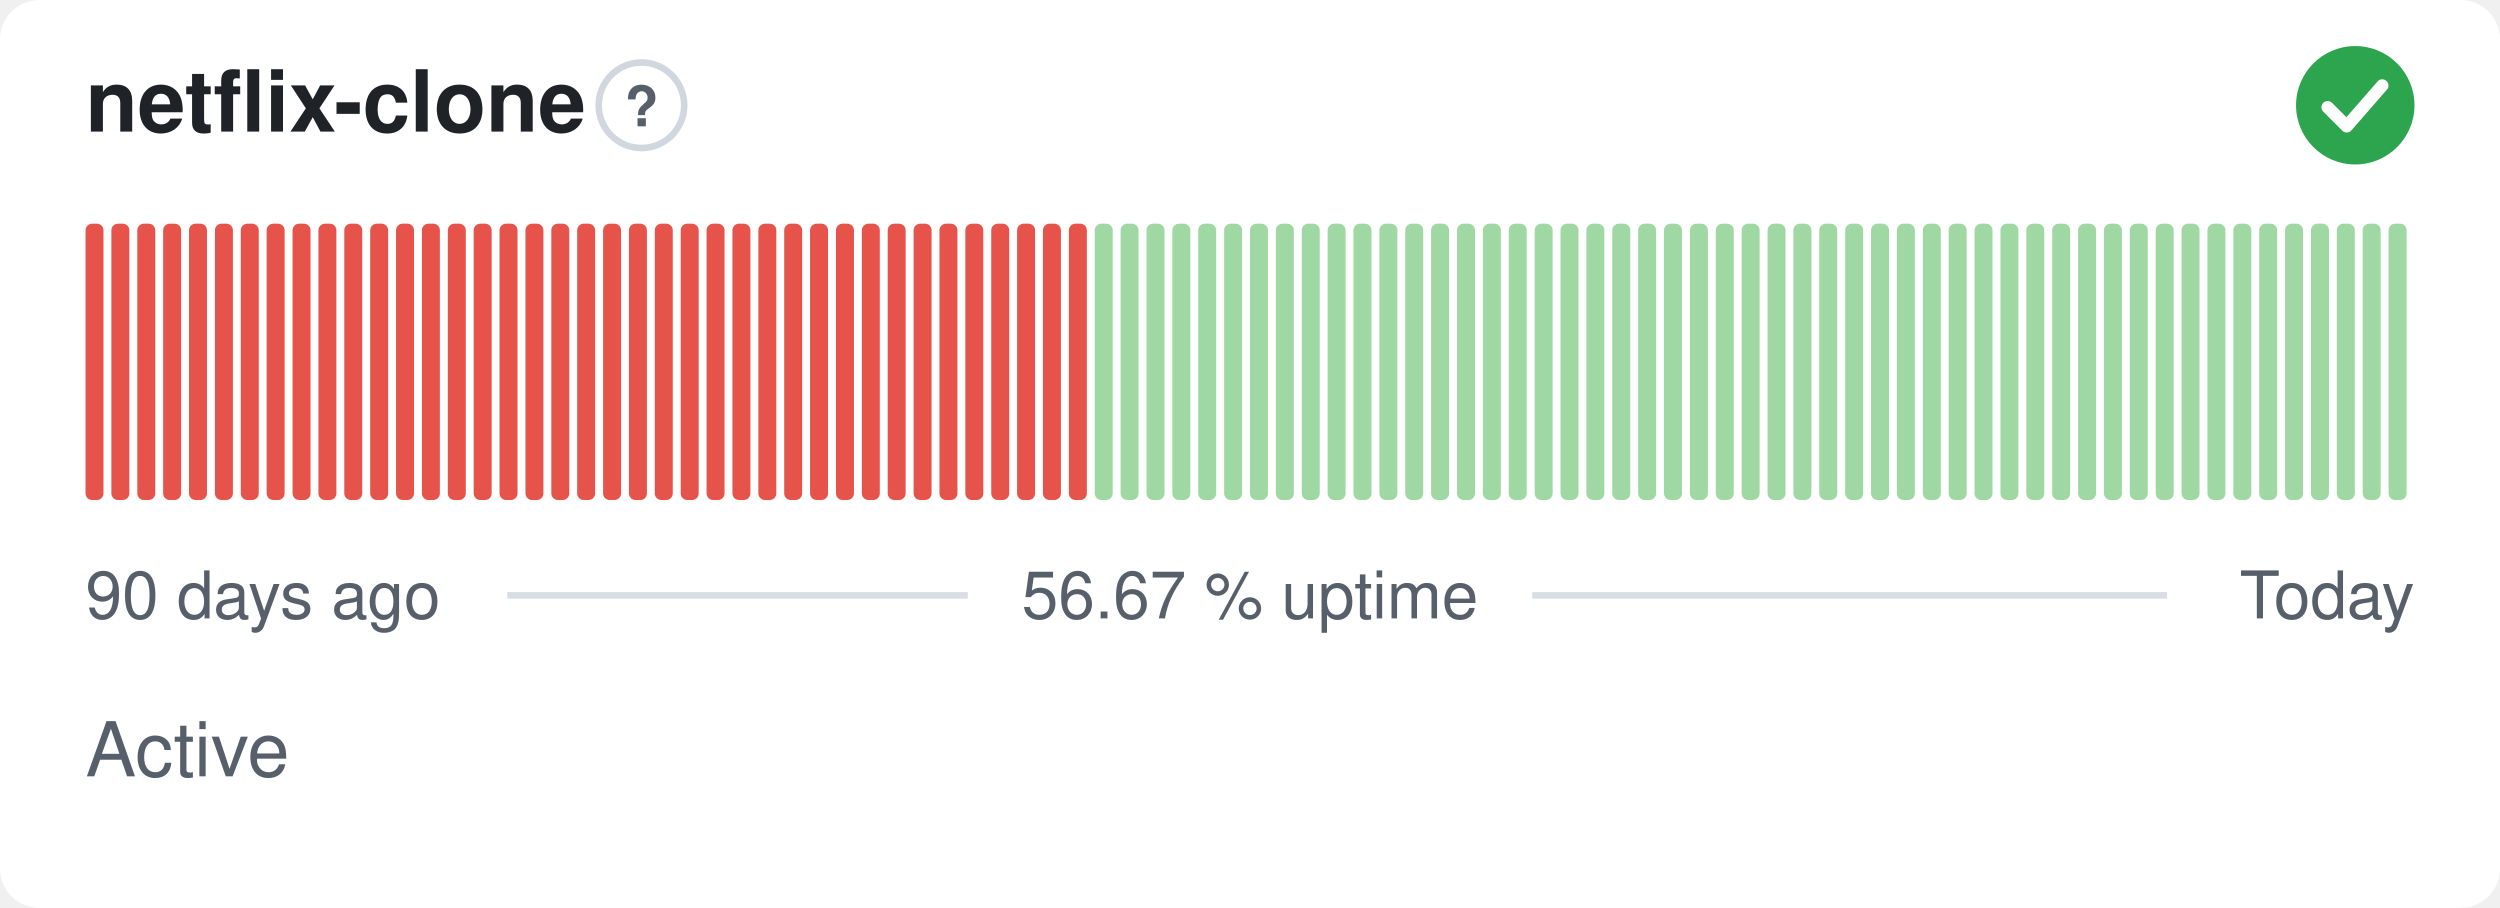
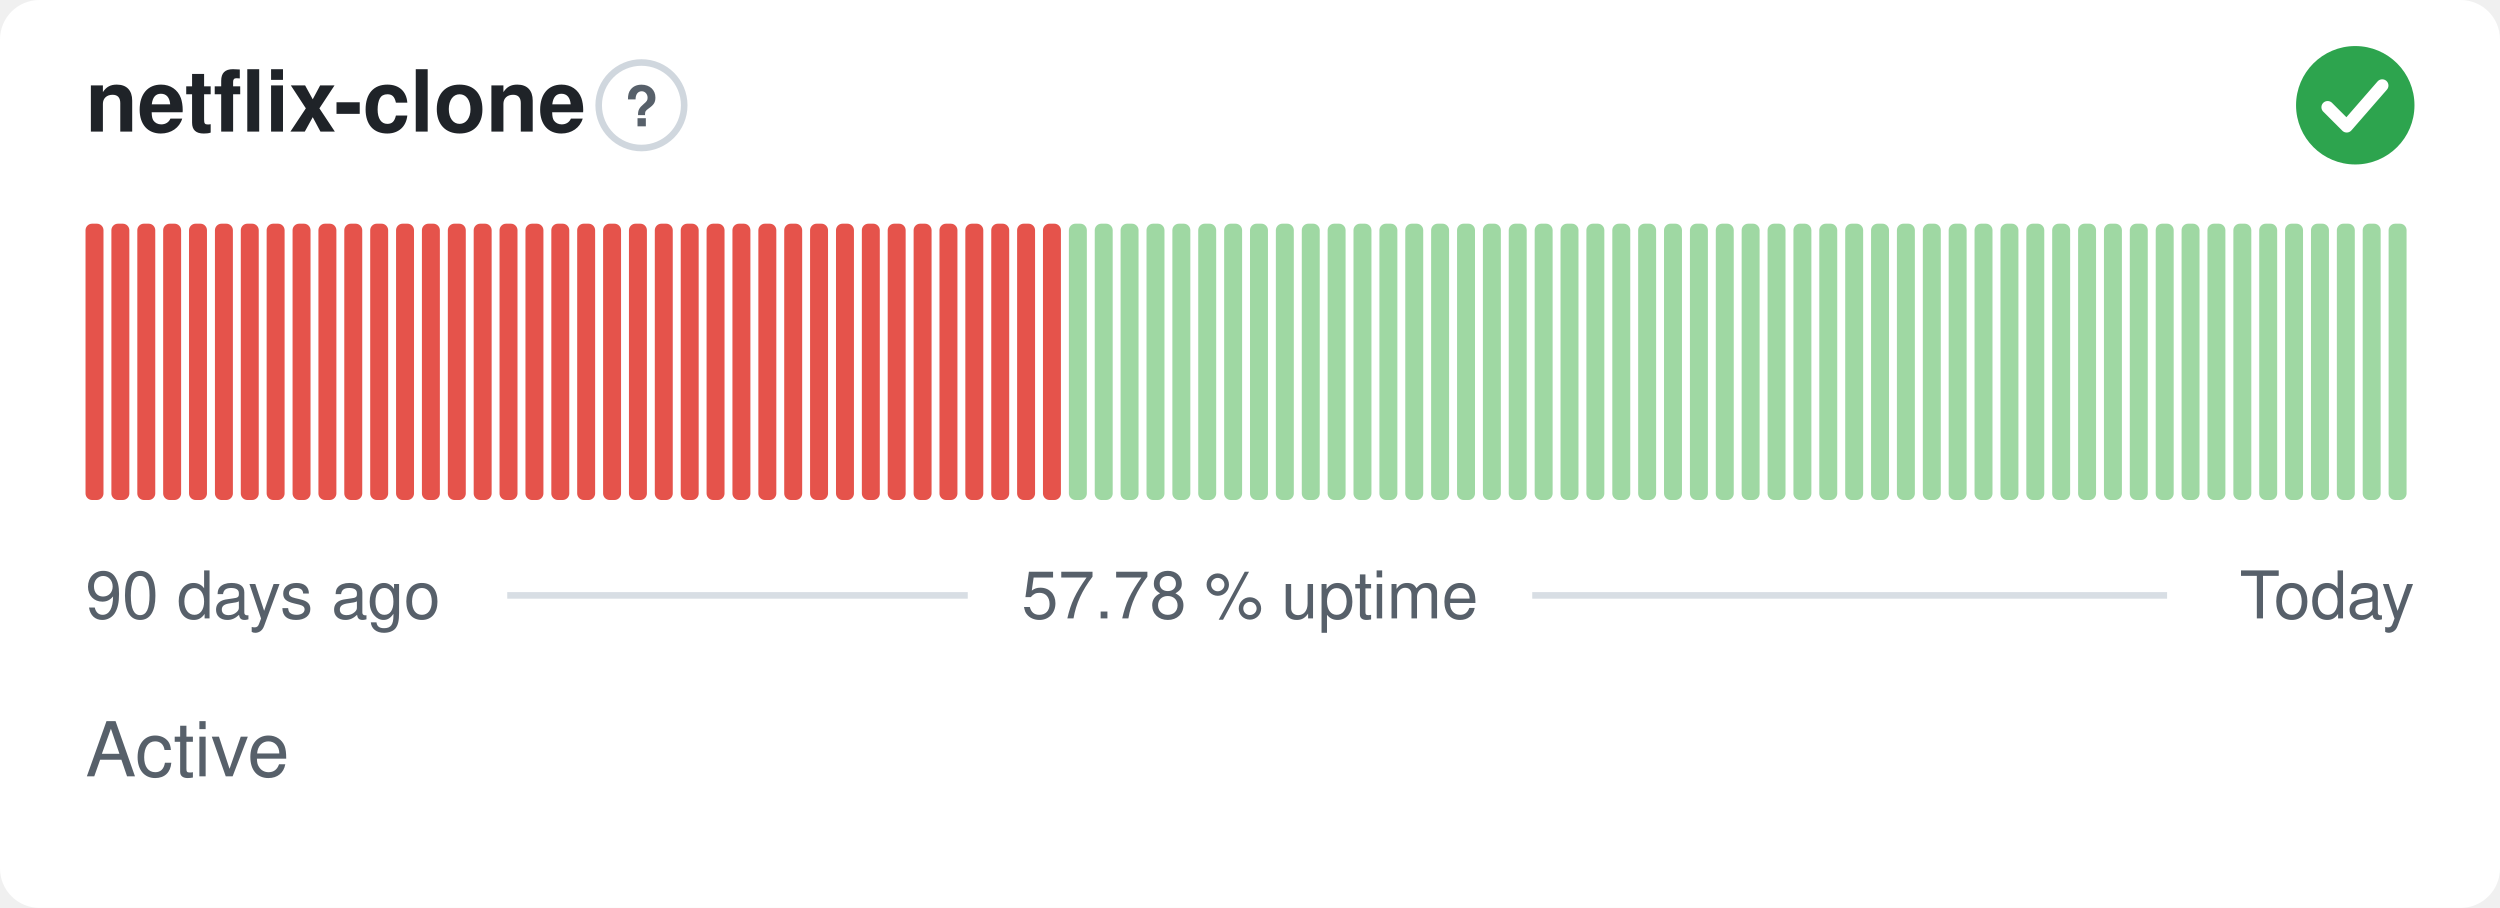
- <svg xmlns="http://www.w3.org/2000/svg" width="380" height="138" viewBox="0 0 380 138" role="img" aria-label="netflix-clone: Active, 56.67 % uptime over the last 90 days" font-family="-apple-system,BlinkMacSystemFont,'Segoe UI',Helvetica,Arial,sans-serif">
+ <svg xmlns="http://www.w3.org/2000/svg" width="380" height="138" viewBox="0 0 380 138" role="img" aria-label="netflix-clone: Active, 57.78 % uptime over the last 90 days" font-family="-apple-system,BlinkMacSystemFont,'Segoe UI',Helvetica,Arial,sans-serif">
  <style>
    @media (prefers-color-scheme: dark) {
      .bg { fill: #0d1117 }
      .title { fill: #e6edf3 }
      .muted { fill: #8b949e }
      .hint { stroke: #30363d }
      .rule { stroke: #30363d }
      .nodata { fill: #21262d }
    }
  </style>
  <rect class="bg" width="380" height="138" rx="6" fill="#ffffff" />
  <text class="title" x="13" y="20" font-size="13" font-weight="600" fill="#1f2328">netflix-clone</text>
  <circle class="hint" cx="97.5" cy="16" r="6.5" fill="none" stroke="#d0d7de" stroke-width="1" />
  <text class="muted" x="97.5" y="19.2" text-anchor="middle" font-size="8.5" font-weight="700" fill="#57606a">?</text>
  <circle cx="358" cy="16" r="9" fill="#2da44e" />
  <path d="M353.80 16.30l2.90 2.90 5.40 -6.20" fill="none" stroke="#fff" stroke-width="1.89" stroke-linecap="round" stroke-linejoin="round" />
  <rect x="13.00" y="34.00" width="2.73" height="42.00" rx="1" fill="#e5534b" />
  <rect x="16.93" y="34.00" width="2.73" height="42.00" rx="1" fill="#e5534b" />
  <rect x="20.87" y="34.00" width="2.73" height="42.00" rx="1" fill="#e5534b" />
  <rect x="24.80" y="34.00" width="2.73" height="42.00" rx="1" fill="#e5534b" />
  <rect x="28.73" y="34.00" width="2.73" height="42.00" rx="1" fill="#e5534b" />
  <rect x="32.67" y="34.00" width="2.73" height="42.00" rx="1" fill="#e5534b" />
  <rect x="36.60" y="34.00" width="2.73" height="42.00" rx="1" fill="#e5534b" />
  <rect x="40.53" y="34.00" width="2.73" height="42.00" rx="1" fill="#e5534b" />
  <rect x="44.47" y="34.00" width="2.73" height="42.00" rx="1" fill="#e5534b" />
  <rect x="48.40" y="34.00" width="2.73" height="42.00" rx="1" fill="#e5534b" />
  <rect x="52.33" y="34.00" width="2.73" height="42.00" rx="1" fill="#e5534b" />
  <rect x="56.27" y="34.00" width="2.73" height="42.00" rx="1" fill="#e5534b" />
  <rect x="60.20" y="34.00" width="2.73" height="42.00" rx="1" fill="#e5534b" />
  <rect x="64.13" y="34.00" width="2.73" height="42.00" rx="1" fill="#e5534b" />
  <rect x="68.07" y="34.00" width="2.73" height="42.00" rx="1" fill="#e5534b" />
  <rect x="72.00" y="34.00" width="2.73" height="42.00" rx="1" fill="#e5534b" />
  <rect x="75.93" y="34.00" width="2.73" height="42.00" rx="1" fill="#e5534b" />
  <rect x="79.87" y="34.00" width="2.73" height="42.00" rx="1" fill="#e5534b" />
  <rect x="83.80" y="34.00" width="2.73" height="42.00" rx="1" fill="#e5534b" />
  <rect x="87.73" y="34.00" width="2.73" height="42.00" rx="1" fill="#e5534b" />
  <rect x="91.67" y="34.00" width="2.73" height="42.00" rx="1" fill="#e5534b" />
  <rect x="95.60" y="34.00" width="2.73" height="42.00" rx="1" fill="#e5534b" />
  <rect x="99.53" y="34.00" width="2.73" height="42.00" rx="1" fill="#e5534b" />
  <rect x="103.47" y="34.00" width="2.73" height="42.00" rx="1" fill="#e5534b" />
  <rect x="107.40" y="34.00" width="2.73" height="42.00" rx="1" fill="#e5534b" />
  <rect x="111.33" y="34.00" width="2.73" height="42.00" rx="1" fill="#e5534b" />
  <rect x="115.27" y="34.00" width="2.73" height="42.00" rx="1" fill="#e5534b" />
  <rect x="119.20" y="34.00" width="2.73" height="42.00" rx="1" fill="#e5534b" />
  <rect x="123.13" y="34.00" width="2.73" height="42.00" rx="1" fill="#e5534b" />
  <rect x="127.07" y="34.00" width="2.73" height="42.00" rx="1" fill="#e5534b" />
  <rect x="131.00" y="34.00" width="2.73" height="42.00" rx="1" fill="#e5534b" />
  <rect x="134.93" y="34.00" width="2.73" height="42.00" rx="1" fill="#e5534b" />
  <rect x="138.87" y="34.00" width="2.73" height="42.00" rx="1" fill="#e5534b" />
  <rect x="142.80" y="34.00" width="2.73" height="42.00" rx="1" fill="#e5534b" />
  <rect x="146.73" y="34.00" width="2.73" height="42.00" rx="1" fill="#e5534b" />
  <rect x="150.67" y="34.00" width="2.73" height="42.00" rx="1" fill="#e5534b" />
  <rect x="154.60" y="34.00" width="2.73" height="42.00" rx="1" fill="#e5534b" />
  <rect x="158.53" y="34.00" width="2.73" height="42.00" rx="1" fill="#e5534b" />
-   <rect x="162.47" y="34.00" width="2.73" height="42.00" rx="1" fill="#e5534b" />
+   <rect x="162.47" y="34.00" width="2.73" height="42.00" rx="1" fill="#9fd8a3" />
  <rect x="166.40" y="34.00" width="2.73" height="42.00" rx="1" fill="#9fd8a3" />
  <rect x="170.33" y="34.00" width="2.73" height="42.00" rx="1" fill="#9fd8a3" />
  <rect x="174.27" y="34.00" width="2.73" height="42.00" rx="1" fill="#9fd8a3" />
  <rect x="178.20" y="34.00" width="2.73" height="42.00" rx="1" fill="#9fd8a3" />
  <rect x="182.13" y="34.00" width="2.73" height="42.00" rx="1" fill="#9fd8a3" />
  <rect x="186.07" y="34.00" width="2.73" height="42.00" rx="1" fill="#9fd8a3" />
  <rect x="190.00" y="34.00" width="2.73" height="42.00" rx="1" fill="#9fd8a3" />
  <rect x="193.93" y="34.00" width="2.73" height="42.00" rx="1" fill="#9fd8a3" />
  <rect x="197.87" y="34.00" width="2.73" height="42.00" rx="1" fill="#9fd8a3" />
  <rect x="201.80" y="34.00" width="2.73" height="42.00" rx="1" fill="#9fd8a3" />
  <rect x="205.73" y="34.00" width="2.73" height="42.00" rx="1" fill="#9fd8a3" />
  <rect x="209.67" y="34.00" width="2.73" height="42.00" rx="1" fill="#9fd8a3" />
  <rect x="213.60" y="34.00" width="2.73" height="42.00" rx="1" fill="#9fd8a3" />
  <rect x="217.53" y="34.00" width="2.73" height="42.00" rx="1" fill="#9fd8a3" />
  <rect x="221.47" y="34.00" width="2.73" height="42.00" rx="1" fill="#9fd8a3" />
  <rect x="225.40" y="34.00" width="2.73" height="42.00" rx="1" fill="#9fd8a3" />
  <rect x="229.33" y="34.00" width="2.73" height="42.00" rx="1" fill="#9fd8a3" />
  <rect x="233.27" y="34.00" width="2.73" height="42.00" rx="1" fill="#9fd8a3" />
  <rect x="237.20" y="34.00" width="2.73" height="42.00" rx="1" fill="#9fd8a3" />
  <rect x="241.13" y="34.00" width="2.73" height="42.00" rx="1" fill="#9fd8a3" />
  <rect x="245.07" y="34.00" width="2.73" height="42.00" rx="1" fill="#9fd8a3" />
  <rect x="249.00" y="34.00" width="2.73" height="42.00" rx="1" fill="#9fd8a3" />
  <rect x="252.93" y="34.00" width="2.73" height="42.00" rx="1" fill="#9fd8a3" />
  <rect x="256.87" y="34.00" width="2.73" height="42.00" rx="1" fill="#9fd8a3" />
  <rect x="260.80" y="34.00" width="2.73" height="42.00" rx="1" fill="#9fd8a3" />
  <rect x="264.73" y="34.00" width="2.73" height="42.00" rx="1" fill="#9fd8a3" />
  <rect x="268.67" y="34.00" width="2.73" height="42.00" rx="1" fill="#9fd8a3" />
  <rect x="272.60" y="34.00" width="2.73" height="42.00" rx="1" fill="#9fd8a3" />
  <rect x="276.53" y="34.00" width="2.73" height="42.00" rx="1" fill="#9fd8a3" />
  <rect x="280.47" y="34.00" width="2.73" height="42.00" rx="1" fill="#9fd8a3" />
  <rect x="284.40" y="34.00" width="2.73" height="42.00" rx="1" fill="#9fd8a3" />
  <rect x="288.33" y="34.00" width="2.73" height="42.00" rx="1" fill="#9fd8a3" />
  <rect x="292.27" y="34.00" width="2.73" height="42.00" rx="1" fill="#9fd8a3" />
  <rect x="296.20" y="34.00" width="2.73" height="42.00" rx="1" fill="#9fd8a3" />
  <rect x="300.13" y="34.00" width="2.73" height="42.00" rx="1" fill="#9fd8a3" />
  <rect x="304.07" y="34.00" width="2.73" height="42.00" rx="1" fill="#9fd8a3" />
  <rect x="308.00" y="34.00" width="2.73" height="42.00" rx="1" fill="#9fd8a3" />
  <rect x="311.93" y="34.00" width="2.73" height="42.00" rx="1" fill="#9fd8a3" />
  <rect x="315.87" y="34.00" width="2.73" height="42.00" rx="1" fill="#9fd8a3" />
  <rect x="319.80" y="34.00" width="2.73" height="42.00" rx="1" fill="#9fd8a3" />
  <rect x="323.73" y="34.00" width="2.73" height="42.00" rx="1" fill="#9fd8a3" />
  <rect x="327.67" y="34.00" width="2.73" height="42.00" rx="1" fill="#9fd8a3" />
  <rect x="331.60" y="34.00" width="2.73" height="42.00" rx="1" fill="#9fd8a3" />
  <rect x="335.53" y="34.00" width="2.73" height="42.00" rx="1" fill="#9fd8a3" />
  <rect x="339.47" y="34.00" width="2.73" height="42.00" rx="1" fill="#9fd8a3" />
  <rect x="343.40" y="34.00" width="2.73" height="42.00" rx="1" fill="#9fd8a3" />
  <rect x="347.33" y="34.00" width="2.73" height="42.00" rx="1" fill="#9fd8a3" />
  <rect x="351.27" y="34.00" width="2.73" height="42.00" rx="1" fill="#9fd8a3" />
  <rect x="355.20" y="34.00" width="2.73" height="42.00" rx="1" fill="#9fd8a3" />
  <rect x="359.13" y="34.00" width="2.73" height="42.00" rx="1" fill="#9fd8a3" />
  <rect x="363.07" y="34.00" width="2.73" height="42.00" rx="1" fill="#9fd8a3" />
  <text class="muted" x="13" y="94" font-size="10" fill="#57606a">90 days ago</text>
-   <text class="muted" x="190" y="94" text-anchor="middle" font-size="10" fill="#57606a">56.67 % uptime</text>
+   <text class="muted" x="190" y="94" text-anchor="middle" font-size="10" fill="#57606a">57.78 % uptime</text>
  <text class="muted" x="367" y="94" text-anchor="end" font-size="10" fill="#57606a">Today</text>
  <line class="rule" x1="77.1" y1="90.5" x2="147.1" y2="90.5" stroke="#d8dee4" stroke-width="1" />
  <line class="rule" x1="232.9" y1="90.5" x2="329.4" y2="90.5" stroke="#d8dee4" stroke-width="1" />
  <text class="muted" x="13" y="118" font-size="11.5" fill="#57606a">Active</text>
</svg>
